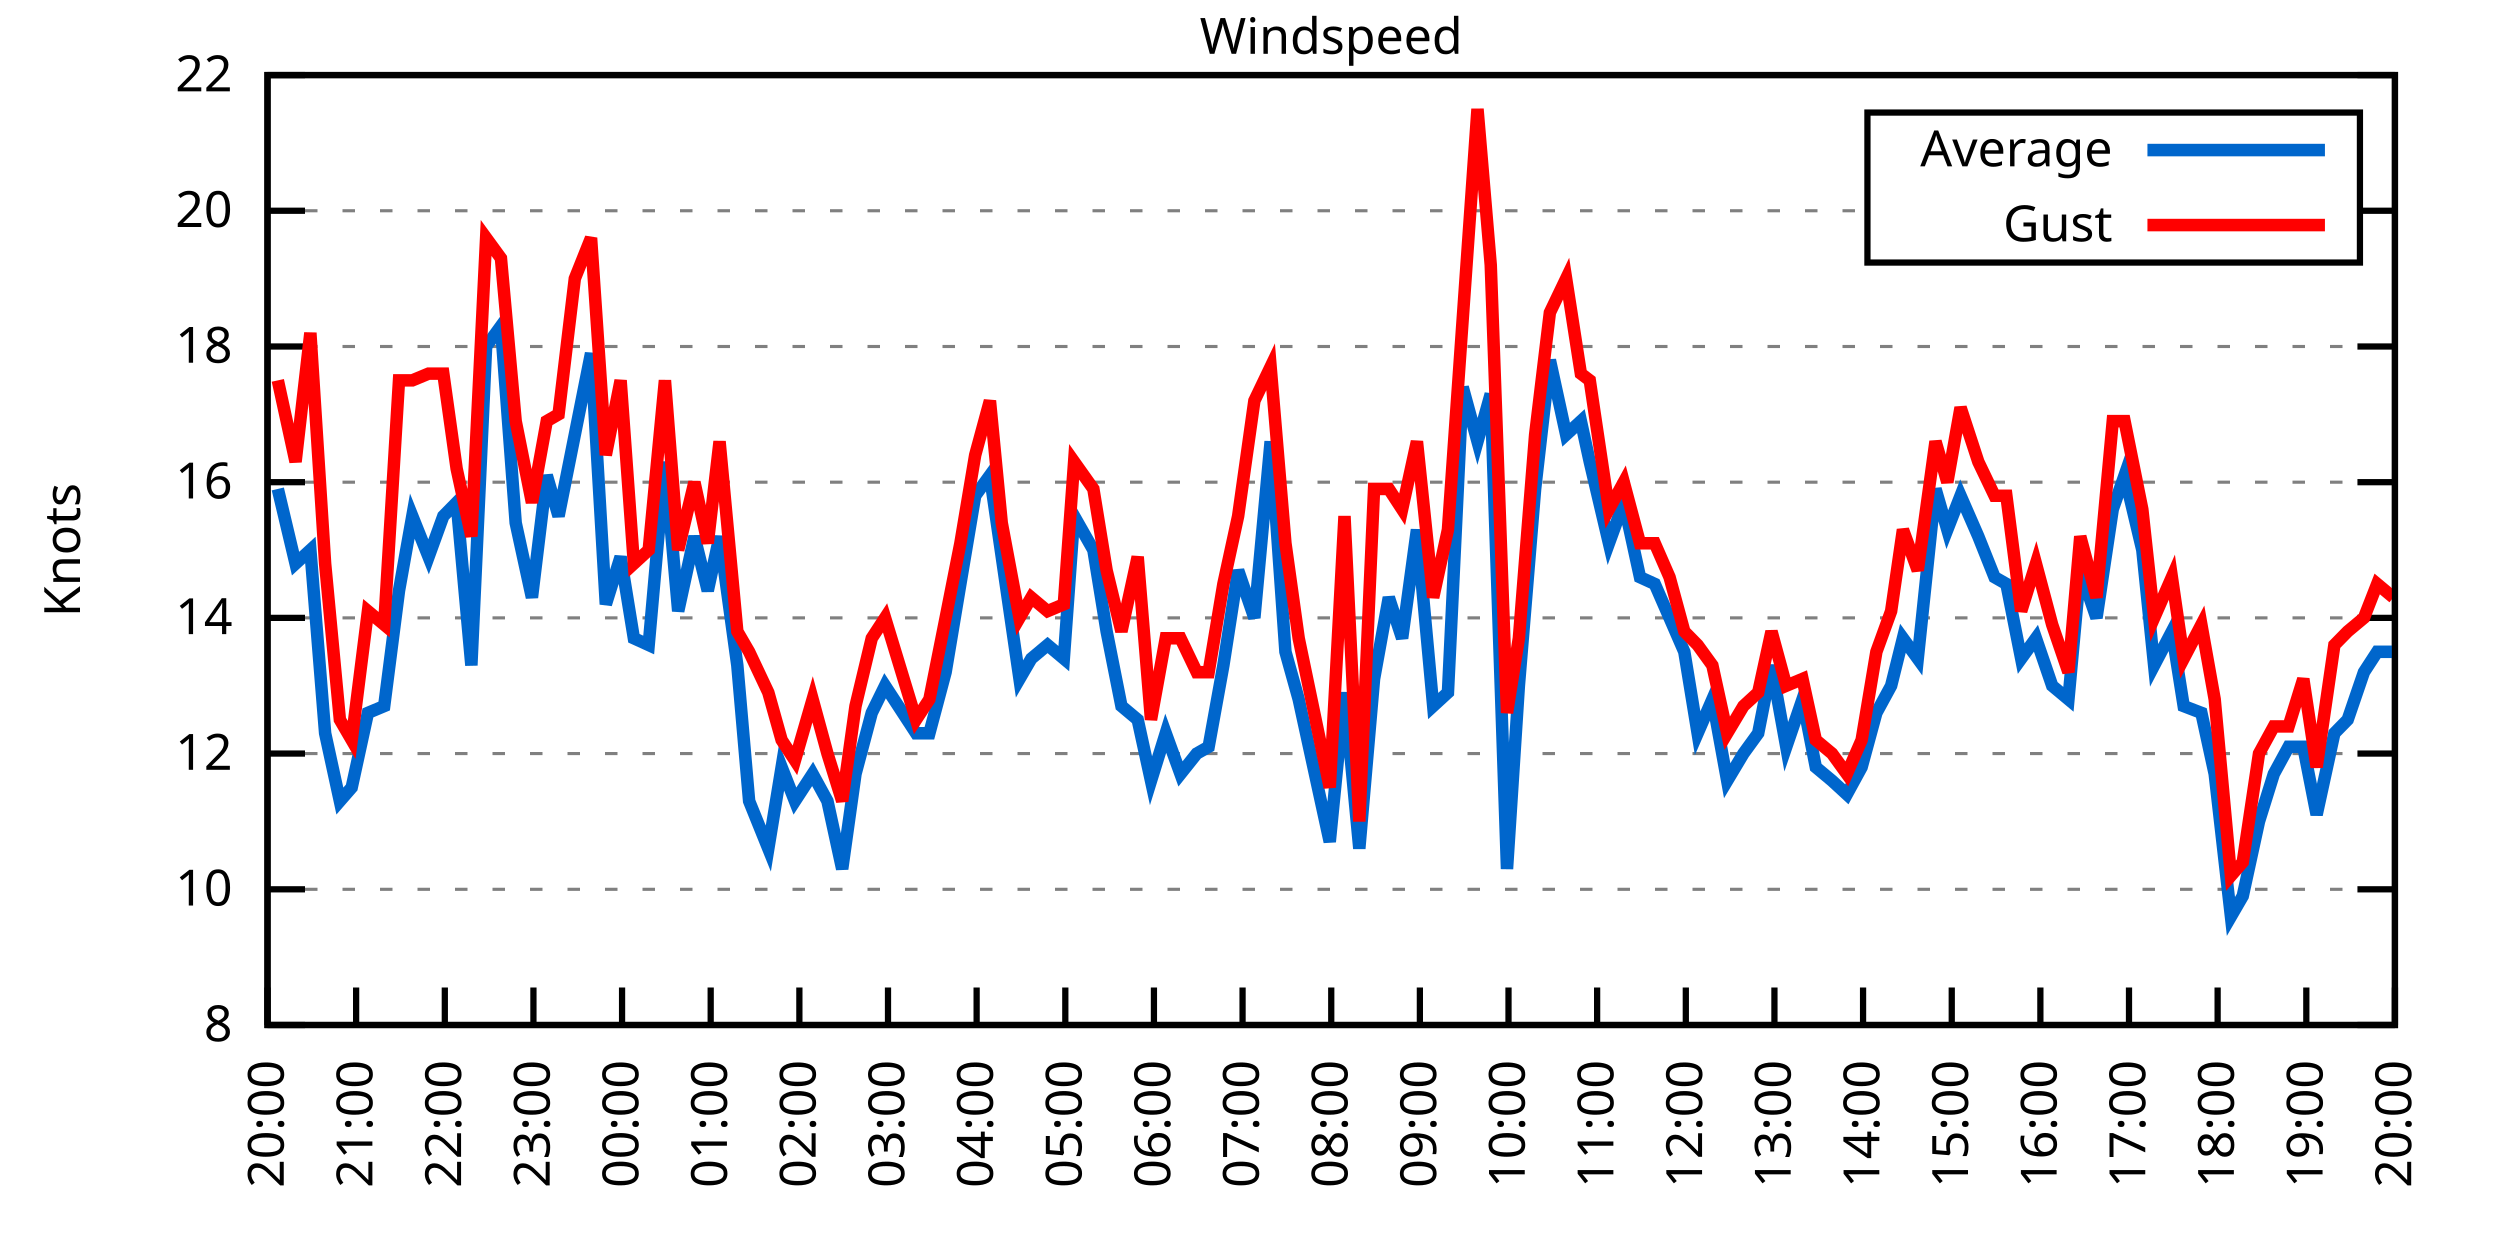
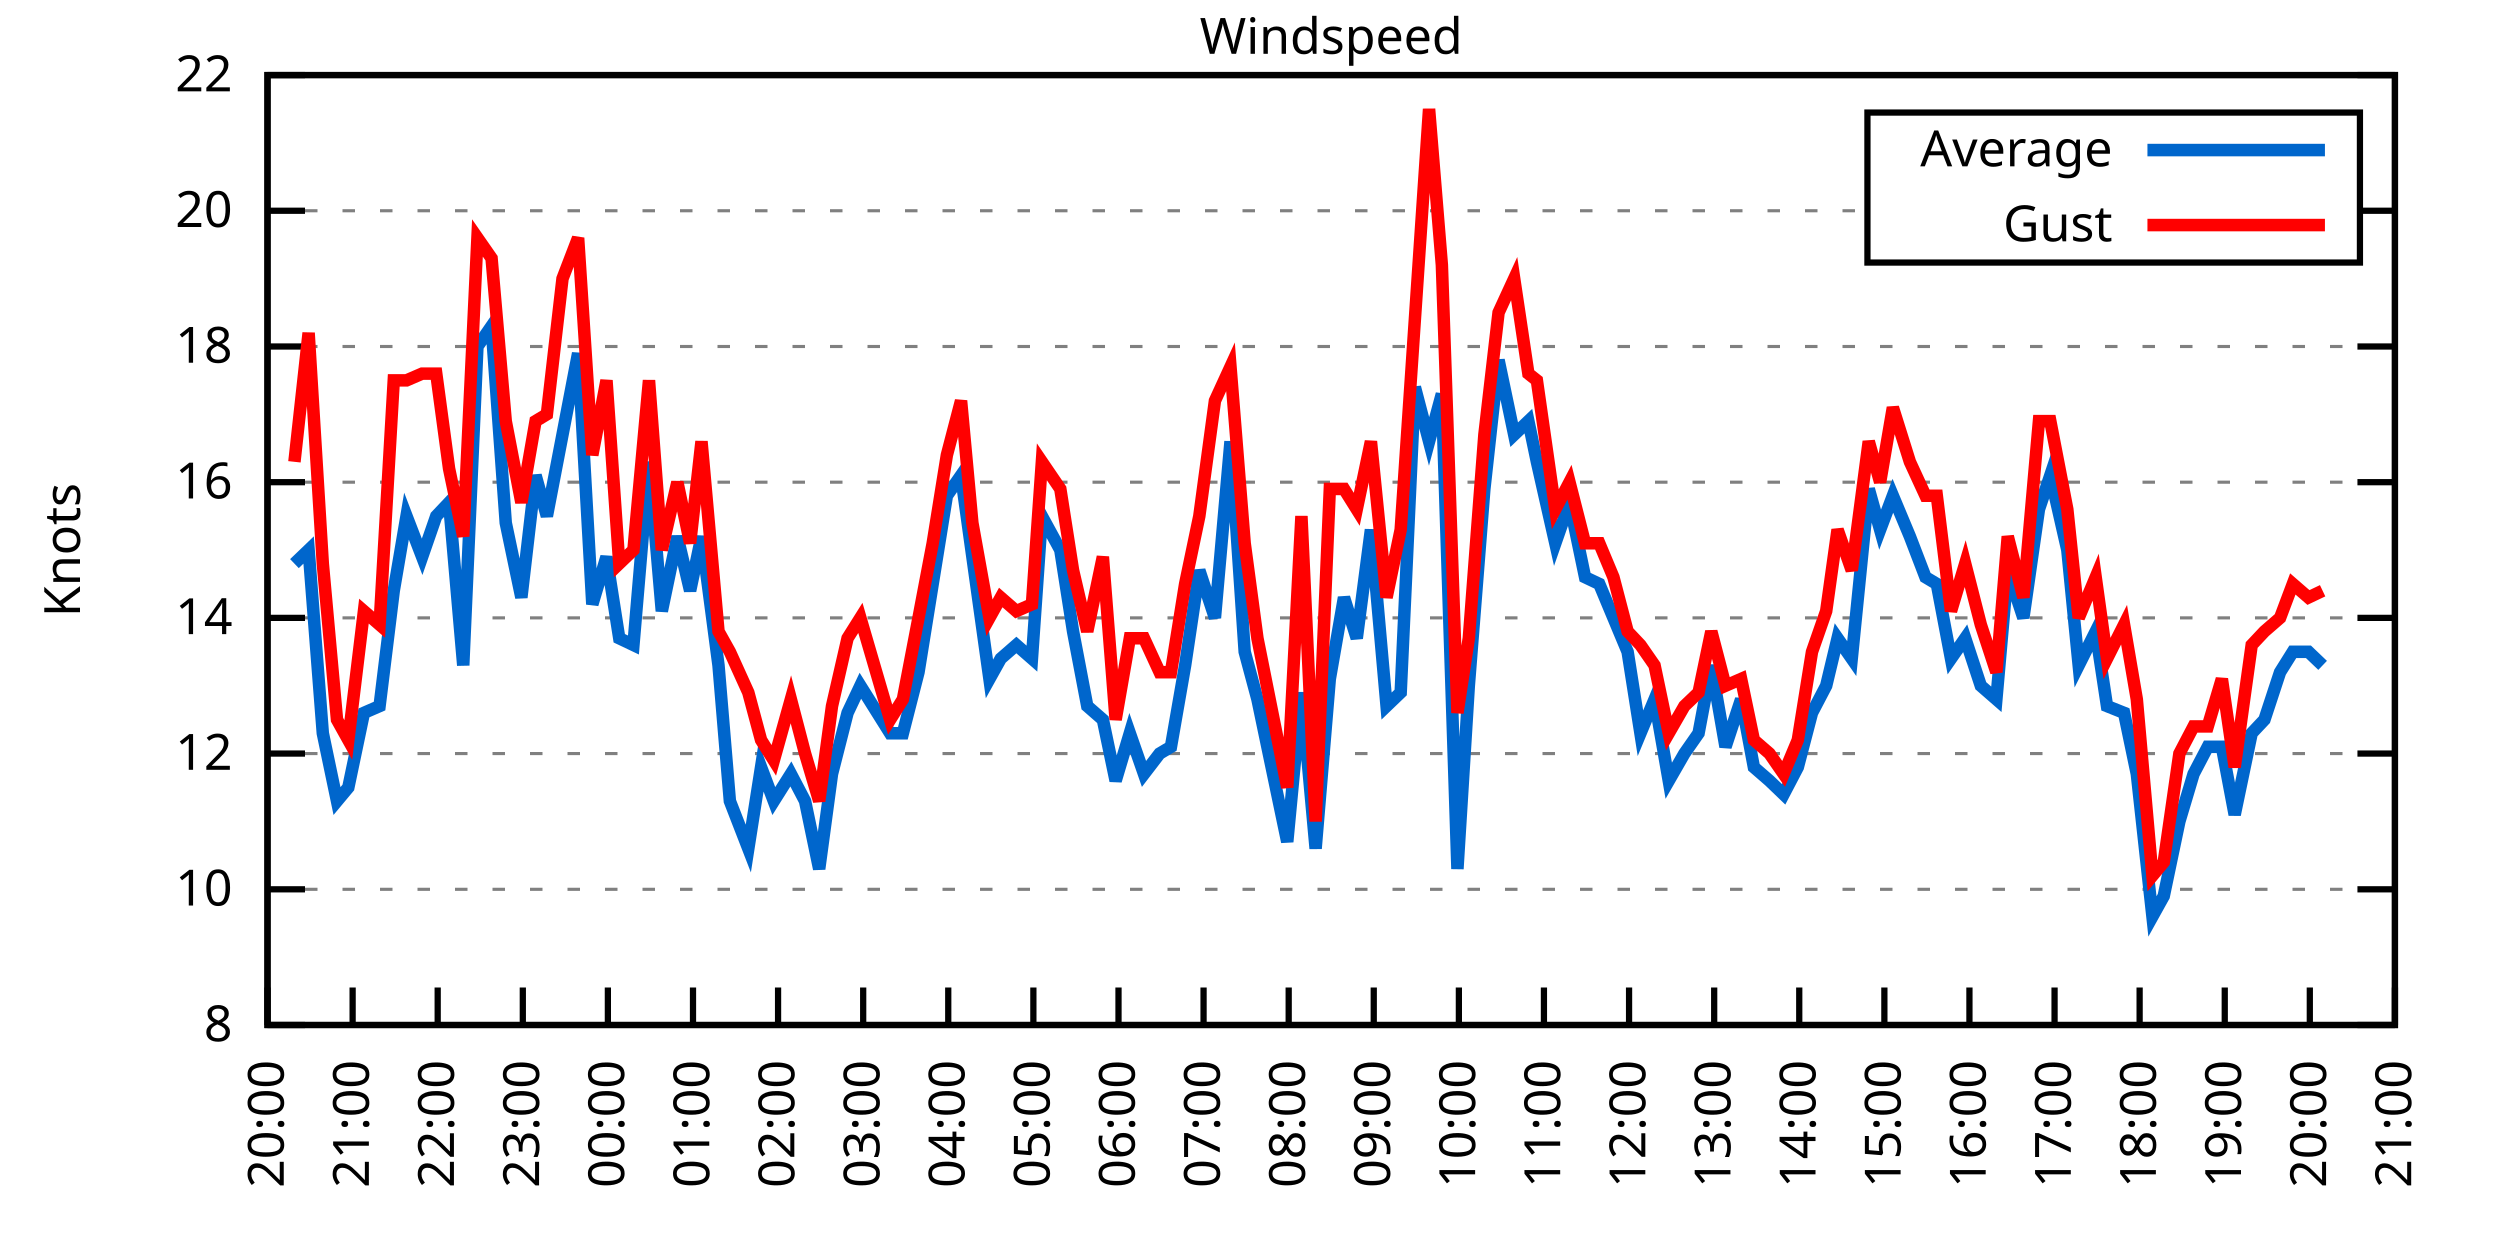
<svg xmlns="http://www.w3.org/2000/svg" xmlns:xlink="http://www.w3.org/1999/xlink" width="400" height="200" viewBox="0 0 400 200">
  <g id="gnuplot_canvas">
    <rect x="0" y="0" width="400" height="200" fill="none" />
    <defs>
      <circle id="gpDot" r="0.5" stroke-width="0.5" stroke="currentColor" />
      <path id="gpPt0" stroke-width="0.333" stroke="currentColor" d="M-1,0 h2 M0,-1 v2" />
      <path id="gpPt1" stroke-width="0.333" stroke="currentColor" d="M-1,-1 L1,1 M1,-1 L-1,1" />
      <path id="gpPt2" stroke-width="0.333" stroke="currentColor" d="M-1,0 L1,0 M0,-1 L0,1 M-1,-1 L1,1 M-1,1 L1,-1" />
      <rect id="gpPt3" stroke-width="0.333" stroke="currentColor" x="-1" y="-1" width="2" height="2" />
      <rect id="gpPt4" stroke-width="0.333" stroke="currentColor" fill="currentColor" x="-1" y="-1" width="2" height="2" />
      <circle id="gpPt5" stroke-width="0.333" stroke="currentColor" cx="0" cy="0" r="1" />
      <use xlink:href="#gpPt5" id="gpPt6" fill="currentColor" stroke="none" />
      <path id="gpPt7" stroke-width="0.333" stroke="currentColor" d="M0,-1.33 L-1.33,0.67 L1.33,0.67 z" />
      <use xlink:href="#gpPt7" id="gpPt8" fill="currentColor" stroke="none" />
      <use xlink:href="#gpPt7" id="gpPt9" stroke="currentColor" transform="rotate(180)" />
      <use xlink:href="#gpPt9" id="gpPt10" fill="currentColor" stroke="none" />
      <use xlink:href="#gpPt3" id="gpPt11" stroke="currentColor" transform="rotate(45)" />
      <use xlink:href="#gpPt11" id="gpPt12" fill="currentColor" stroke="none" />
      <path id="gpPt13" stroke-width="0.333" stroke="currentColor" d="M0,1.330 L1.265,0.411 L0.782,-1.067 L-0.782,-1.076 L-1.265,0.411 z" />
      <use xlink:href="#gpPt13" id="gpPt14" fill="currentColor" stroke="none" />
      <filter id="textbox" filterUnits="objectBoundingBox" x="0" y="0" height="1" width="1">
        <feFlood flood-color="white" flood-opacity="1" result="bgnd" />
        <feComposite in="SourceGraphic" in2="bgnd" operator="atop" />
      </filter>
      <filter id="greybox" filterUnits="objectBoundingBox" x="0" y="0" height="1" width="1">
        <feFlood flood-color="lightgrey" flood-opacity="1" result="grey" />
        <feComposite in="SourceGraphic" in2="grey" operator="atop" />
      </filter>
    </defs>
    <g fill="none" color="white" stroke="currentColor" stroke-width="1.00" stroke-linecap="butt" stroke-linejoin="miter">
</g>
    <g fill="none" color="black" stroke="currentColor" stroke-width="1.00" stroke-linecap="butt" stroke-linejoin="miter">
      <g stroke="none" shape-rendering="crispEdges">
        <polygon fill="rgb(255, 255, 255)" points="42.80,164.00 383.18,164.00 383.18,12.02 42.80,12.02 " />
      </g>
    </g>
    <g fill="none" color="black" stroke="currentColor" stroke-width="1.00" stroke-linecap="butt" stroke-linejoin="miter">
</g>
    <g fill="none" color="black" stroke="black" stroke-width="0.50" stroke-linecap="butt" stroke-linejoin="miter">
</g>
    <g fill="none" color="gray" stroke="currentColor" stroke-width="0.50" stroke-linecap="butt" stroke-linejoin="miter">
      <path stroke="gray" stroke-dasharray="2,4" class="gridline" d="M42.80,164.00 L383.19,164.00  " />
    </g>
    <g fill="none" color="gray" stroke="gray" stroke-width="1.00" stroke-linecap="butt" stroke-linejoin="miter">
</g>
    <g fill="none" color="black" stroke="currentColor" stroke-width="1.00" stroke-linecap="butt" stroke-linejoin="miter">
      <path stroke="black" d="M42.80,164.00 L48.80,164.00 M383.19,164.00 L377.19,164.00  " />
      <g transform="translate(37.20,166.60)" stroke="none" fill="black" font-family="Sans" font-size="8.00" text-anchor="end">
        <text>
          <tspan font-family="Sans"> 8</tspan>
        </text>
      </g>
    </g>
    <g fill="none" color="black" stroke="currentColor" stroke-width="1.00" stroke-linecap="butt" stroke-linejoin="miter">
</g>
    <g fill="none" color="black" stroke="black" stroke-width="0.50" stroke-linecap="butt" stroke-linejoin="miter">
</g>
    <g fill="none" color="gray" stroke="currentColor" stroke-width="0.50" stroke-linecap="butt" stroke-linejoin="miter">
      <path stroke="gray" stroke-dasharray="2,4" class="gridline" d="M42.80,142.29 L383.19,142.29  " />
    </g>
    <g fill="none" color="gray" stroke="gray" stroke-width="1.00" stroke-linecap="butt" stroke-linejoin="miter">
</g>
    <g fill="none" color="black" stroke="currentColor" stroke-width="1.00" stroke-linecap="butt" stroke-linejoin="miter">
      <path stroke="black" d="M42.80,142.29 L48.80,142.29 M383.19,142.29 L377.19,142.29  " />
      <g transform="translate(37.20,144.89)" stroke="none" fill="black" font-family="Sans" font-size="8.00" text-anchor="end">
        <text>
          <tspan font-family="Sans"> 10</tspan>
        </text>
      </g>
    </g>
    <g fill="none" color="black" stroke="currentColor" stroke-width="1.00" stroke-linecap="butt" stroke-linejoin="miter">
</g>
    <g fill="none" color="black" stroke="black" stroke-width="0.50" stroke-linecap="butt" stroke-linejoin="miter">
</g>
    <g fill="none" color="gray" stroke="currentColor" stroke-width="0.50" stroke-linecap="butt" stroke-linejoin="miter">
      <path stroke="gray" stroke-dasharray="2,4" class="gridline" d="M42.80,120.57 L383.19,120.57  " />
    </g>
    <g fill="none" color="gray" stroke="gray" stroke-width="1.00" stroke-linecap="butt" stroke-linejoin="miter">
</g>
    <g fill="none" color="black" stroke="currentColor" stroke-width="1.00" stroke-linecap="butt" stroke-linejoin="miter">
      <path stroke="black" d="M42.80,120.57 L48.80,120.57 M383.19,120.57 L377.19,120.57  " />
      <g transform="translate(37.20,123.17)" stroke="none" fill="black" font-family="Sans" font-size="8.00" text-anchor="end">
        <text>
          <tspan font-family="Sans"> 12</tspan>
        </text>
      </g>
    </g>
    <g fill="none" color="black" stroke="currentColor" stroke-width="1.00" stroke-linecap="butt" stroke-linejoin="miter">
</g>
    <g fill="none" color="black" stroke="black" stroke-width="0.50" stroke-linecap="butt" stroke-linejoin="miter">
</g>
    <g fill="none" color="gray" stroke="currentColor" stroke-width="0.50" stroke-linecap="butt" stroke-linejoin="miter">
      <path stroke="gray" stroke-dasharray="2,4" class="gridline" d="M42.80,98.86 L383.19,98.86  " />
    </g>
    <g fill="none" color="gray" stroke="gray" stroke-width="1.00" stroke-linecap="butt" stroke-linejoin="miter">
</g>
    <g fill="none" color="black" stroke="currentColor" stroke-width="1.00" stroke-linecap="butt" stroke-linejoin="miter">
      <path stroke="black" d="M42.80,98.86 L48.80,98.86 M383.19,98.86 L377.19,98.86  " />
      <g transform="translate(37.20,101.46)" stroke="none" fill="black" font-family="Sans" font-size="8.00" text-anchor="end">
        <text>
          <tspan font-family="Sans"> 14</tspan>
        </text>
      </g>
    </g>
    <g fill="none" color="black" stroke="currentColor" stroke-width="1.00" stroke-linecap="butt" stroke-linejoin="miter">
</g>
    <g fill="none" color="black" stroke="black" stroke-width="0.50" stroke-linecap="butt" stroke-linejoin="miter">
</g>
    <g fill="none" color="gray" stroke="currentColor" stroke-width="0.50" stroke-linecap="butt" stroke-linejoin="miter">
      <path stroke="gray" stroke-dasharray="2,4" class="gridline" d="M42.80,77.15 L383.19,77.15  " />
    </g>
    <g fill="none" color="gray" stroke="gray" stroke-width="1.00" stroke-linecap="butt" stroke-linejoin="miter">
</g>
    <g fill="none" color="black" stroke="currentColor" stroke-width="1.00" stroke-linecap="butt" stroke-linejoin="miter">
      <path stroke="black" d="M42.80,77.15 L48.80,77.15 M383.19,77.15 L377.19,77.15  " />
      <g transform="translate(37.20,79.75)" stroke="none" fill="black" font-family="Sans" font-size="8.00" text-anchor="end">
        <text>
          <tspan font-family="Sans"> 16</tspan>
        </text>
      </g>
    </g>
    <g fill="none" color="black" stroke="currentColor" stroke-width="1.00" stroke-linecap="butt" stroke-linejoin="miter">
</g>
    <g fill="none" color="black" stroke="black" stroke-width="0.50" stroke-linecap="butt" stroke-linejoin="miter">
</g>
    <g fill="none" color="gray" stroke="currentColor" stroke-width="0.50" stroke-linecap="butt" stroke-linejoin="miter">
      <path stroke="gray" stroke-dasharray="2,4" class="gridline" d="M42.80,55.44 L383.19,55.44  " />
    </g>
    <g fill="none" color="gray" stroke="gray" stroke-width="1.00" stroke-linecap="butt" stroke-linejoin="miter">
</g>
    <g fill="none" color="black" stroke="currentColor" stroke-width="1.00" stroke-linecap="butt" stroke-linejoin="miter">
      <path stroke="black" d="M42.80,55.44 L48.80,55.44 M383.19,55.44 L377.19,55.44  " />
      <g transform="translate(37.20,58.04)" stroke="none" fill="black" font-family="Sans" font-size="8.00" text-anchor="end">
        <text>
          <tspan font-family="Sans"> 18</tspan>
        </text>
      </g>
    </g>
    <g fill="none" color="black" stroke="currentColor" stroke-width="1.00" stroke-linecap="butt" stroke-linejoin="miter">
</g>
    <g fill="none" color="black" stroke="black" stroke-width="0.50" stroke-linecap="butt" stroke-linejoin="miter">
</g>
    <g fill="none" color="gray" stroke="currentColor" stroke-width="0.50" stroke-linecap="butt" stroke-linejoin="miter">
      <path stroke="gray" stroke-dasharray="2,4" class="gridline" d="M42.80,33.72 L298.79,33.72 M377.59,33.72 L383.19,33.72  " />
    </g>
    <g fill="none" color="gray" stroke="gray" stroke-width="1.00" stroke-linecap="butt" stroke-linejoin="miter">
</g>
    <g fill="none" color="black" stroke="currentColor" stroke-width="1.00" stroke-linecap="butt" stroke-linejoin="miter">
      <path stroke="black" d="M42.80,33.72 L48.80,33.72 M383.19,33.72 L377.19,33.72  " />
      <g transform="translate(37.20,36.32)" stroke="none" fill="black" font-family="Sans" font-size="8.00" text-anchor="end">
        <text>
          <tspan font-family="Sans"> 20</tspan>
        </text>
      </g>
    </g>
    <g fill="none" color="black" stroke="currentColor" stroke-width="1.00" stroke-linecap="butt" stroke-linejoin="miter">
</g>
    <g fill="none" color="black" stroke="black" stroke-width="0.50" stroke-linecap="butt" stroke-linejoin="miter">
</g>
    <g fill="none" color="gray" stroke="currentColor" stroke-width="0.50" stroke-linecap="butt" stroke-linejoin="miter">
      <path stroke="gray" stroke-dasharray="2,4" class="gridline" d="M42.80,12.01 L383.19,12.01  " />
    </g>
    <g fill="none" color="gray" stroke="gray" stroke-width="1.00" stroke-linecap="butt" stroke-linejoin="miter">
</g>
    <g fill="none" color="black" stroke="currentColor" stroke-width="1.00" stroke-linecap="butt" stroke-linejoin="miter">
      <path stroke="black" d="M42.80,12.01 L48.80,12.01 M383.19,12.01 L377.19,12.01  " />
      <g transform="translate(37.20,14.61)" stroke="none" fill="black" font-family="Sans" font-size="8.00" text-anchor="end">
        <text>
          <tspan font-family="Sans"> 22</tspan>
        </text>
      </g>
    </g>
    <g fill="none" color="black" stroke="currentColor" stroke-width="1.00" stroke-linecap="butt" stroke-linejoin="miter">
      <path stroke="black" d="M42.80,164.00 L42.80,158.00  " />
      <g transform="translate(45.40,169.60) rotate(270.00)" stroke="none" fill="black" font-family="Sans" font-size="8.00" text-anchor="end">
        <text>
          <tspan font-family="Sans">20:00</tspan>
        </text>
      </g>
    </g>
    <g fill="none" color="black" stroke="currentColor" stroke-width="1.00" stroke-linecap="butt" stroke-linejoin="miter">
-       <path stroke="black" d="M56.98,164.00 L56.98,158.00  " />
-       <g transform="translate(59.58,169.60) rotate(270.00)" stroke="none" fill="black" font-family="Sans" font-size="8.00" text-anchor="end">
+       <path stroke="black" d="M56.42,164.00 L56.42,158.00  " />
+       <g transform="translate(59.02,169.60) rotate(270.00)" stroke="none" fill="black" font-family="Sans" font-size="8.00" text-anchor="end">
        <text>
          <tspan font-family="Sans">21:00</tspan>
        </text>
      </g>
    </g>
    <g fill="none" color="black" stroke="currentColor" stroke-width="1.00" stroke-linecap="butt" stroke-linejoin="miter">
-       <path stroke="black" d="M71.17,164.00 L71.17,158.00  " />
-       <g transform="translate(73.77,169.60) rotate(270.00)" stroke="none" fill="black" font-family="Sans" font-size="8.00" text-anchor="end">
+       <path stroke="black" d="M70.03,164.00 L70.03,158.00  " />
+       <g transform="translate(72.63,169.60) rotate(270.00)" stroke="none" fill="black" font-family="Sans" font-size="8.00" text-anchor="end">
        <text>
          <tspan font-family="Sans">22:00</tspan>
        </text>
      </g>
    </g>
    <g fill="none" color="black" stroke="currentColor" stroke-width="1.00" stroke-linecap="butt" stroke-linejoin="miter">
-       <path stroke="black" d="M85.35,164.00 L85.35,158.00  " />
-       <g transform="translate(87.95,169.60) rotate(270.00)" stroke="none" fill="black" font-family="Sans" font-size="8.00" text-anchor="end">
+       <path stroke="black" d="M83.65,164.00 L83.65,158.00  " />
+       <g transform="translate(86.25,169.60) rotate(270.00)" stroke="none" fill="black" font-family="Sans" font-size="8.00" text-anchor="end">
        <text>
          <tspan font-family="Sans">23:00</tspan>
        </text>
      </g>
    </g>
    <g fill="none" color="black" stroke="currentColor" stroke-width="1.00" stroke-linecap="butt" stroke-linejoin="miter">
-       <path stroke="black" d="M99.53,164.00 L99.53,158.00  " />
-       <g transform="translate(102.13,169.60) rotate(270.00)" stroke="none" fill="black" font-family="Sans" font-size="8.00" text-anchor="end">
+       <path stroke="black" d="M97.26,164.00 L97.26,158.00  " />
+       <g transform="translate(99.86,169.60) rotate(270.00)" stroke="none" fill="black" font-family="Sans" font-size="8.00" text-anchor="end">
        <text>
          <tspan font-family="Sans">00:00</tspan>
        </text>
      </g>
    </g>
    <g fill="none" color="black" stroke="currentColor" stroke-width="1.00" stroke-linecap="butt" stroke-linejoin="miter">
-       <path stroke="black" d="M113.71,164.00 L113.71,158.00  " />
-       <g transform="translate(116.31,169.60) rotate(270.00)" stroke="none" fill="black" font-family="Sans" font-size="8.00" text-anchor="end">
+       <path stroke="black" d="M110.88,164.00 L110.88,158.00  " />
+       <g transform="translate(113.48,169.60) rotate(270.00)" stroke="none" fill="black" font-family="Sans" font-size="8.00" text-anchor="end">
        <text>
          <tspan font-family="Sans">01:00</tspan>
        </text>
      </g>
    </g>
    <g fill="none" color="black" stroke="currentColor" stroke-width="1.00" stroke-linecap="butt" stroke-linejoin="miter">
-       <path stroke="black" d="M127.90,164.00 L127.90,158.00  " />
-       <g transform="translate(130.50,169.60) rotate(270.00)" stroke="none" fill="black" font-family="Sans" font-size="8.00" text-anchor="end">
+       <path stroke="black" d="M124.49,164.00 L124.49,158.00  " />
+       <g transform="translate(127.09,169.60) rotate(270.00)" stroke="none" fill="black" font-family="Sans" font-size="8.00" text-anchor="end">
        <text>
          <tspan font-family="Sans">02:00</tspan>
        </text>
      </g>
    </g>
    <g fill="none" color="black" stroke="currentColor" stroke-width="1.00" stroke-linecap="butt" stroke-linejoin="miter">
-       <path stroke="black" d="M142.08,164.00 L142.08,158.00  " />
-       <g transform="translate(144.68,169.60) rotate(270.00)" stroke="none" fill="black" font-family="Sans" font-size="8.00" text-anchor="end">
+       <path stroke="black" d="M138.11,164.00 L138.11,158.00  " />
+       <g transform="translate(140.71,169.60) rotate(270.00)" stroke="none" fill="black" font-family="Sans" font-size="8.00" text-anchor="end">
        <text>
          <tspan font-family="Sans">03:00</tspan>
        </text>
      </g>
    </g>
    <g fill="none" color="black" stroke="currentColor" stroke-width="1.00" stroke-linecap="butt" stroke-linejoin="miter">
-       <path stroke="black" d="M156.26,164.00 L156.26,158.00  " />
-       <g transform="translate(158.86,169.60) rotate(270.00)" stroke="none" fill="black" font-family="Sans" font-size="8.00" text-anchor="end">
+       <path stroke="black" d="M151.72,164.00 L151.72,158.00  " />
+       <g transform="translate(154.32,169.60) rotate(270.00)" stroke="none" fill="black" font-family="Sans" font-size="8.00" text-anchor="end">
        <text>
          <tspan font-family="Sans">04:00</tspan>
        </text>
      </g>
    </g>
    <g fill="none" color="black" stroke="currentColor" stroke-width="1.00" stroke-linecap="butt" stroke-linejoin="miter">
-       <path stroke="black" d="M170.45,164.00 L170.45,158.00  " />
-       <g transform="translate(173.05,169.60) rotate(270.00)" stroke="none" fill="black" font-family="Sans" font-size="8.00" text-anchor="end">
+       <path stroke="black" d="M165.34,164.00 L165.34,158.00  " />
+       <g transform="translate(167.94,169.60) rotate(270.00)" stroke="none" fill="black" font-family="Sans" font-size="8.00" text-anchor="end">
        <text>
          <tspan font-family="Sans">05:00</tspan>
        </text>
      </g>
    </g>
    <g fill="none" color="black" stroke="currentColor" stroke-width="1.00" stroke-linecap="butt" stroke-linejoin="miter">
-       <path stroke="black" d="M184.63,164.00 L184.63,158.00  " />
-       <g transform="translate(187.23,169.60) rotate(270.00)" stroke="none" fill="black" font-family="Sans" font-size="8.00" text-anchor="end">
+       <path stroke="black" d="M178.96,164.00 L178.96,158.00  " />
+       <g transform="translate(181.56,169.60) rotate(270.00)" stroke="none" fill="black" font-family="Sans" font-size="8.00" text-anchor="end">
        <text>
          <tspan font-family="Sans">06:00</tspan>
        </text>
      </g>
    </g>
    <g fill="none" color="black" stroke="currentColor" stroke-width="1.00" stroke-linecap="butt" stroke-linejoin="miter">
-       <path stroke="black" d="M198.81,164.00 L198.81,158.00  " />
-       <g transform="translate(201.41,169.60) rotate(270.00)" stroke="none" fill="black" font-family="Sans" font-size="8.00" text-anchor="end">
+       <path stroke="black" d="M192.57,164.00 L192.57,158.00  " />
+       <g transform="translate(195.17,169.60) rotate(270.00)" stroke="none" fill="black" font-family="Sans" font-size="8.00" text-anchor="end">
        <text>
          <tspan font-family="Sans">07:00</tspan>
        </text>
      </g>
    </g>
    <g fill="none" color="black" stroke="currentColor" stroke-width="1.00" stroke-linecap="butt" stroke-linejoin="miter">
-       <path stroke="black" d="M213.00,164.00 L213.00,158.00  " />
-       <g transform="translate(215.60,169.60) rotate(270.00)" stroke="none" fill="black" font-family="Sans" font-size="8.00" text-anchor="end">
+       <path stroke="black" d="M206.19,164.00 L206.19,158.00  " />
+       <g transform="translate(208.79,169.60) rotate(270.00)" stroke="none" fill="black" font-family="Sans" font-size="8.00" text-anchor="end">
        <text>
          <tspan font-family="Sans">08:00</tspan>
        </text>
      </g>
    </g>
    <g fill="none" color="black" stroke="currentColor" stroke-width="1.00" stroke-linecap="butt" stroke-linejoin="miter">
-       <path stroke="black" d="M227.18,164.00 L227.18,158.00  " />
-       <g transform="translate(229.78,169.60) rotate(270.00)" stroke="none" fill="black" font-family="Sans" font-size="8.00" text-anchor="end">
+       <path stroke="black" d="M219.80,164.00 L219.80,158.00  " />
+       <g transform="translate(222.40,169.60) rotate(270.00)" stroke="none" fill="black" font-family="Sans" font-size="8.00" text-anchor="end">
        <text>
          <tspan font-family="Sans">09:00</tspan>
        </text>
      </g>
    </g>
    <g fill="none" color="black" stroke="currentColor" stroke-width="1.00" stroke-linecap="butt" stroke-linejoin="miter">
-       <path stroke="black" d="M241.36,164.00 L241.36,158.00  " />
-       <g transform="translate(243.96,169.60) rotate(270.00)" stroke="none" fill="black" font-family="Sans" font-size="8.00" text-anchor="end">
+       <path stroke="black" d="M233.42,164.00 L233.42,158.00  " />
+       <g transform="translate(236.02,169.60) rotate(270.00)" stroke="none" fill="black" font-family="Sans" font-size="8.00" text-anchor="end">
        <text>
          <tspan font-family="Sans">10:00</tspan>
        </text>
      </g>
    </g>
    <g fill="none" color="black" stroke="currentColor" stroke-width="1.00" stroke-linecap="butt" stroke-linejoin="miter">
-       <path stroke="black" d="M255.54,164.00 L255.54,158.00  " />
-       <g transform="translate(258.14,169.60) rotate(270.00)" stroke="none" fill="black" font-family="Sans" font-size="8.00" text-anchor="end">
+       <path stroke="black" d="M247.03,164.00 L247.03,158.00  " />
+       <g transform="translate(249.63,169.60) rotate(270.00)" stroke="none" fill="black" font-family="Sans" font-size="8.00" text-anchor="end">
        <text>
          <tspan font-family="Sans">11:00</tspan>
        </text>
      </g>
    </g>
    <g fill="none" color="black" stroke="currentColor" stroke-width="1.00" stroke-linecap="butt" stroke-linejoin="miter">
-       <path stroke="black" d="M269.73,164.00 L269.73,158.00  " />
-       <g transform="translate(272.33,169.60) rotate(270.00)" stroke="none" fill="black" font-family="Sans" font-size="8.00" text-anchor="end">
+       <path stroke="black" d="M260.65,164.00 L260.65,158.00  " />
+       <g transform="translate(263.25,169.60) rotate(270.00)" stroke="none" fill="black" font-family="Sans" font-size="8.00" text-anchor="end">
        <text>
          <tspan font-family="Sans">12:00</tspan>
        </text>
      </g>
    </g>
    <g fill="none" color="black" stroke="currentColor" stroke-width="1.00" stroke-linecap="butt" stroke-linejoin="miter">
-       <path stroke="black" d="M283.91,164.00 L283.91,158.00  " />
-       <g transform="translate(286.51,169.60) rotate(270.00)" stroke="none" fill="black" font-family="Sans" font-size="8.00" text-anchor="end">
+       <path stroke="black" d="M274.27,164.00 L274.27,158.00  " />
+       <g transform="translate(276.87,169.60) rotate(270.00)" stroke="none" fill="black" font-family="Sans" font-size="8.00" text-anchor="end">
        <text>
          <tspan font-family="Sans">13:00</tspan>
        </text>
      </g>
    </g>
    <g fill="none" color="black" stroke="currentColor" stroke-width="1.00" stroke-linecap="butt" stroke-linejoin="miter">
-       <path stroke="black" d="M298.09,164.00 L298.09,158.00  " />
-       <g transform="translate(300.69,169.60) rotate(270.00)" stroke="none" fill="black" font-family="Sans" font-size="8.00" text-anchor="end">
+       <path stroke="black" d="M287.88,164.00 L287.88,158.00  " />
+       <g transform="translate(290.48,169.60) rotate(270.00)" stroke="none" fill="black" font-family="Sans" font-size="8.00" text-anchor="end">
        <text>
          <tspan font-family="Sans">14:00</tspan>
        </text>
      </g>
    </g>
    <g fill="none" color="black" stroke="currentColor" stroke-width="1.00" stroke-linecap="butt" stroke-linejoin="miter">
-       <path stroke="black" d="M312.28,164.00 L312.28,158.00  " />
-       <g transform="translate(314.88,169.60) rotate(270.00)" stroke="none" fill="black" font-family="Sans" font-size="8.00" text-anchor="end">
+       <path stroke="black" d="M301.50,164.00 L301.50,158.00  " />
+       <g transform="translate(304.10,169.60) rotate(270.00)" stroke="none" fill="black" font-family="Sans" font-size="8.00" text-anchor="end">
        <text>
          <tspan font-family="Sans">15:00</tspan>
        </text>
      </g>
    </g>
    <g fill="none" color="black" stroke="currentColor" stroke-width="1.00" stroke-linecap="butt" stroke-linejoin="miter">
-       <path stroke="black" d="M326.46,164.00 L326.46,158.00  " />
-       <g transform="translate(329.06,169.60) rotate(270.00)" stroke="none" fill="black" font-family="Sans" font-size="8.00" text-anchor="end">
+       <path stroke="black" d="M315.11,164.00 L315.11,158.00  " />
+       <g transform="translate(317.71,169.60) rotate(270.00)" stroke="none" fill="black" font-family="Sans" font-size="8.00" text-anchor="end">
        <text>
          <tspan font-family="Sans">16:00</tspan>
        </text>
      </g>
    </g>
    <g fill="none" color="black" stroke="currentColor" stroke-width="1.00" stroke-linecap="butt" stroke-linejoin="miter">
-       <path stroke="black" d="M340.64,164.00 L340.64,158.00  " />
-       <g transform="translate(343.24,169.60) rotate(270.00)" stroke="none" fill="black" font-family="Sans" font-size="8.00" text-anchor="end">
+       <path stroke="black" d="M328.73,164.00 L328.73,158.00  " />
+       <g transform="translate(331.33,169.60) rotate(270.00)" stroke="none" fill="black" font-family="Sans" font-size="8.00" text-anchor="end">
        <text>
          <tspan font-family="Sans">17:00</tspan>
        </text>
      </g>
    </g>
    <g fill="none" color="black" stroke="currentColor" stroke-width="1.00" stroke-linecap="butt" stroke-linejoin="miter">
-       <path stroke="black" d="M354.82,164.00 L354.82,158.00  " />
-       <g transform="translate(357.42,169.60) rotate(270.00)" stroke="none" fill="black" font-family="Sans" font-size="8.00" text-anchor="end">
+       <path stroke="black" d="M342.34,164.00 L342.34,158.00  " />
+       <g transform="translate(344.94,169.60) rotate(270.00)" stroke="none" fill="black" font-family="Sans" font-size="8.00" text-anchor="end">
        <text>
          <tspan font-family="Sans">18:00</tspan>
        </text>
      </g>
    </g>
    <g fill="none" color="black" stroke="currentColor" stroke-width="1.00" stroke-linecap="butt" stroke-linejoin="miter">
-       <path stroke="black" d="M369.01,164.00 L369.01,158.00  " />
-       <g transform="translate(371.61,169.60) rotate(270.00)" stroke="none" fill="black" font-family="Sans" font-size="8.00" text-anchor="end">
+       <path stroke="black" d="M355.96,164.00 L355.96,158.00  " />
+       <g transform="translate(358.56,169.60) rotate(270.00)" stroke="none" fill="black" font-family="Sans" font-size="8.00" text-anchor="end">
        <text>
          <tspan font-family="Sans">19:00</tspan>
+         </text>
+       </g>
+     </g>
+     <g fill="none" color="black" stroke="currentColor" stroke-width="1.00" stroke-linecap="butt" stroke-linejoin="miter">
+       <path stroke="black" d="M369.57,164.00 L369.57,158.00  " />
+       <g transform="translate(372.17,169.60) rotate(270.00)" stroke="none" fill="black" font-family="Sans" font-size="8.00" text-anchor="end">
+         <text>
+           <tspan font-family="Sans">20:00</tspan>
        </text>
      </g>
    </g>
    <g fill="none" color="black" stroke="currentColor" stroke-width="1.00" stroke-linecap="butt" stroke-linejoin="miter">
      <path stroke="black" d="M383.19,164.00 L383.19,158.00  " />
      <g transform="translate(385.79,169.60) rotate(270.00)" stroke="none" fill="black" font-family="Sans" font-size="8.00" text-anchor="end">
        <text>
-           <tspan font-family="Sans">20:00</tspan>
+           <tspan font-family="Sans">21:00</tspan>
        </text>
      </g>
    </g>
    <g fill="none" color="black" stroke="currentColor" stroke-width="1.00" stroke-linecap="butt" stroke-linejoin="miter">
</g>
    <g fill="none" color="black" stroke="currentColor" stroke-width="1.00" stroke-linecap="butt" stroke-linejoin="miter">
      <path stroke="black" d="M42.80,12.01 L42.80,164.00 L383.19,164.00 L383.19,12.01 L42.80,12.01 Z  " />
    </g>
    <g fill="none" color="black" stroke="currentColor" stroke-width="1.00" stroke-linecap="butt" stroke-linejoin="miter">
</g>
    <g fill="none" color="black" stroke="currentColor" stroke-width="1.00" stroke-linecap="butt" stroke-linejoin="miter">
      <path stroke="black" d="M298.79,42.01 L298.79,18.01 L377.59,18.01 L377.59,42.01 L298.79,42.01 Z  " />
    </g>
    <g id="Windspeed_plot_1">
      <g fill="none" color="white" stroke="black" stroke-width="2.00" stroke-linecap="butt" stroke-linejoin="miter">
</g>
      <g fill="none" color="black" stroke="currentColor" stroke-width="2.00" stroke-linecap="butt" stroke-linejoin="miter">
        <g transform="translate(337.99,26.61)" stroke="none" fill="black" font-family="Sans" font-size="8.00" text-anchor="end">
          <text>
            <tspan font-family="Sans">Average</tspan>
          </text>
        </g>
      </g>
      <g fill="none" color="black" stroke="currentColor" stroke-width="2.00" stroke-linecap="butt" stroke-linejoin="miter">
-         <path stroke="rgb(  0, 102, 204)" d="M343.59,24.01 L371.99,24.01 M44.45,78.23 L47.29,90.18 L49.66,88.00 L52.02,117.32 L54.38,128.17 L56.27,126.00   L58.87,114.06 L61.47,112.97 L63.84,94.52 L65.97,82.58 L68.57,89.09 L70.93,82.58 L73.06,80.41 L75.42,106.46   L77.78,55.44 L80.15,52.18 L82.51,83.66 L85.11,95.60 L87.48,76.06 L89.37,82.58 L91.97,69.55 L94.57,56.52   L96.93,96.69 L99.30,89.09 L101.42,102.12 L103.79,103.20 L106.39,73.89 L108.51,97.78 L111.11,85.83 L113.24,94.52   L115.13,85.83 L117.97,106.46 L119.86,128.17 L122.93,135.77 L125.06,122.75 L127.19,128.17 L130.02,123.83 L132.39,128.17   L134.75,139.03 L136.88,123.83 L139.48,114.06 L141.61,109.72 L146.57,117.32 L148.70,117.32 L151.30,107.55 L153.66,93.43   L156.03,79.32 L158.39,76.06 L160.28,89.09 L163.12,108.63 L165.01,105.38 L167.61,103.20 L170.21,105.38 L171.86,82.58   L174.94,88.00 L177.06,101.03 L179.43,112.97 L182.03,115.15 L184.16,124.92 L186.52,117.32 L188.88,123.83 L191.48,120.57   L193.38,119.49 L195.74,106.46 L198.10,91.26 L200.70,98.86 L203.30,70.63 L205.67,104.29 L207.79,111.89 L212.76,134.69   L215.12,110.80 L217.49,135.77 L219.85,108.63 L222.21,95.60 L224.34,102.12 L226.71,84.75 L229.31,112.97 L231.67,110.80   L234.03,61.95 L236.40,70.63 L238.52,63.04 L241.12,139.03 L243.02,109.72 L245.62,78.23 L247.98,57.61 L250.58,69.55   L252.94,67.38 L254.36,73.89 L257.43,86.92 L259.80,80.41 L262.40,92.35 L264.76,93.43 L267.13,98.86 L269.49,104.29   L271.62,117.32 L273.98,111.89 L276.35,124.92 L278.95,120.57 L281.31,117.32 L283.44,106.46 L285.80,119.49 L288.40,111.89   L290.53,122.75 L293.13,124.92 L295.49,127.09 L297.86,122.75 L300.22,114.06 L302.58,109.72 L304.47,102.12 L306.84,105.38   L309.68,78.23 L311.57,84.75 L313.69,79.32 L316.53,85.83 L319.13,92.35 L321.02,93.43 L323.39,105.38 L325.75,102.12   L328.35,109.72 L330.95,111.89 L332.84,91.26 L335.44,98.86 L338.04,81.49 L339.93,76.06 L342.77,88.00 L344.66,106.46   L347.50,101.03 L349.39,112.97 L352.22,114.06 L354.35,123.83 L356.95,146.63 L358.84,143.37 L361.44,131.43 L363.81,123.83   L366.17,119.49 L368.53,119.49 L370.66,130.35 L373.50,117.32 L375.63,115.15 L378.23,107.55 L380.35,104.29 L382.95,104.29    " />
+         <path stroke="rgb(  0, 102, 204)" d="M343.59,24.01 L371.99,24.01 M47.11,90.18 L49.38,88.00 L51.65,117.32 L53.92,128.17 L55.73,126.00 L58.23,114.06   L60.73,112.97 L63.00,94.52 L65.04,82.58 L67.54,89.09 L69.80,82.58 L71.85,80.41 L74.12,106.46 L76.39,55.44   L78.65,52.18 L80.92,83.66 L83.42,95.60 L85.69,76.06 L87.50,82.58 L90.00,69.55 L92.50,56.52 L94.77,96.69   L97.04,89.09 L99.08,102.12 L101.35,103.20 L103.84,73.89 L105.89,97.78 L108.38,85.83 L110.42,94.52 L112.24,85.83   L114.96,106.46 L116.78,128.17 L119.73,135.77 L121.77,122.75 L123.81,128.17 L126.54,123.83 L128.81,128.17 L131.07,139.03   L133.12,123.83 L135.61,114.06 L137.66,109.72 L142.42,117.32 L144.46,117.32 L146.96,107.55 L149.23,93.43 L151.50,79.32   L153.77,76.06 L155.58,89.09 L158.31,108.63 L160.12,105.38 L162.62,103.20 L165.11,105.38 L166.70,82.58 L169.65,88.00   L171.69,101.03 L173.96,112.97 L176.46,115.15 L178.50,124.92 L180.77,117.32 L183.04,123.83 L185.54,120.57 L187.35,119.49   L189.62,106.46 L191.89,91.26 L194.39,98.86 L196.88,70.63 L199.15,104.29 L201.19,111.89 L205.96,134.69 L208.23,110.80   L210.50,135.77 L212.77,108.63 L215.04,95.60 L217.08,102.12 L219.35,84.75 L221.85,112.97 L224.11,110.80 L226.38,61.95   L228.65,70.63 L230.70,63.04 L233.19,139.03 L235.01,109.72 L237.50,78.23 L239.77,57.61 L242.27,69.55 L244.54,67.38   L245.90,73.89 L248.85,86.92 L251.12,80.41 L253.61,92.35 L255.88,93.43 L258.15,98.86 L260.42,104.29 L262.47,117.32   L264.73,111.89 L267.00,124.92 L269.50,120.57 L271.77,117.32 L273.81,106.46 L276.08,119.49 L278.58,111.89 L280.62,122.75   L283.12,124.92 L285.38,127.09 L287.65,122.75 L289.92,114.06 L292.19,109.72 L294.01,102.12 L296.28,105.38 L299.00,78.23   L300.82,84.75 L302.86,79.32 L305.58,85.83 L308.08,92.35 L309.89,93.43 L312.16,105.38 L314.43,102.12 L316.93,109.72   L319.42,111.89 L321.24,91.26 L323.74,98.86 L326.23,81.49 L328.05,76.06 L330.77,88.00 L332.59,106.46 L335.31,101.03   L337.12,112.97 L339.85,114.06 L341.89,123.83 L344.39,146.63 L346.20,143.37 L348.70,131.43 L350.97,123.83 L353.24,119.49   L355.50,119.49 L357.55,130.35 L360.27,117.32 L362.31,115.15 L364.81,107.55 L366.85,104.29 L369.35,104.29 L371.62,106.46    " />
      </g>
    </g>
    <g id="Windspeed_plot_2">
      <g fill="none" color="black" stroke="currentColor" stroke-width="2.00" stroke-linecap="butt" stroke-linejoin="miter">
        <g transform="translate(337.99,38.61)" stroke="none" fill="black" font-family="Sans" font-size="8.00" text-anchor="end">
          <text>
            <tspan font-family="Sans">Gust</tspan>
          </text>
        </g>
      </g>
      <g fill="none" color="black" stroke="currentColor" stroke-width="2.00" stroke-linecap="butt" stroke-linejoin="miter">
-         <path stroke="rgb(255,   0,   0)" d="M343.59,36.01 L371.99,36.01 M44.45,60.86 L47.29,73.89 L49.66,53.26 L52.02,90.18 L54.38,115.15 L56.27,118.40   L58.87,97.78 L61.47,99.95 L63.84,60.86 L65.97,60.86 L68.57,59.78 L70.93,59.78 L73.06,74.98 L75.42,85.83   L77.78,38.07 L80.15,41.32 L82.51,67.38 L85.11,80.41 L87.48,67.38 L89.37,66.29 L91.97,44.58 L94.57,38.07   L96.93,72.81 L99.30,60.86 L101.42,90.18 L103.79,88.00 L106.39,60.86 L108.51,88.00 L111.11,77.15 L113.24,86.92   L115.13,70.63 L117.97,101.03 L119.86,104.29 L122.93,110.80 L125.06,118.40 L127.19,121.66 L130.02,111.89 L132.39,120.57   L134.75,128.17 L136.88,112.97 L139.48,102.12 L141.61,98.86 L146.57,115.15 L148.70,111.89 L151.30,98.86 L153.66,86.92   L156.03,72.81 L158.39,64.12 L160.28,83.66 L163.12,98.86 L165.01,95.60 L167.61,97.78 L170.21,96.69 L171.86,73.89   L174.94,78.23 L177.06,91.26 L179.43,101.03 L182.03,89.09 L184.16,115.15 L186.52,102.12 L188.88,102.12 L191.48,107.55   L193.38,107.55 L195.74,93.43 L198.10,82.58 L200.70,64.12 L203.30,58.69 L205.67,86.92 L207.79,102.12 L212.76,126.00   L215.12,82.58 L217.49,131.43 L219.85,78.23 L222.21,78.23 L224.34,81.49 L226.71,70.63 L229.31,95.60 L231.67,84.75   L234.03,51.09 L236.40,17.44 L238.52,42.41 L241.12,114.06 L243.02,102.12 L245.62,69.55 L247.98,50.01 L250.58,44.58   L252.94,59.78 L254.36,60.86 L257.43,81.49 L259.80,77.15 L262.40,86.92 L264.76,86.92 L267.13,92.35 L269.49,101.03   L271.62,103.20 L273.98,106.46 L276.35,117.32 L278.95,112.97 L281.31,110.80 L283.44,101.03 L285.80,109.72 L288.40,108.63   L290.53,118.40 L293.13,120.57 L295.49,123.83 L297.86,118.40 L300.22,104.29 L302.58,97.78 L304.47,84.75 L306.84,91.26   L309.68,70.63 L311.57,77.15 L313.69,65.21 L316.53,73.89 L319.13,79.32 L321.02,79.32 L323.39,97.78 L325.75,90.18   L328.35,99.95 L330.95,107.55 L332.84,85.83 L335.44,95.60 L338.04,67.38 L339.93,67.38 L342.77,81.49 L344.66,98.86   L347.50,92.35 L349.39,105.38 L352.22,99.95 L354.35,111.89 L356.95,140.12 L358.84,137.94 L361.44,120.57 L363.81,116.23   L366.17,116.23 L368.53,108.63 L370.66,122.75 L373.50,103.20 L375.63,101.03 L378.23,98.86 L380.35,93.43 L382.95,95.60    " />
+         <path stroke="rgb(255,   0,   0)" d="M343.59,36.01 L371.99,36.01 M47.11,73.89 L49.38,53.26 L51.65,90.18 L53.92,115.15 L55.73,118.40 L58.23,97.78   L60.73,99.95 L63.00,60.86 L65.04,60.86 L67.54,59.78 L69.80,59.78 L71.85,74.98 L74.12,85.83 L76.39,38.07   L78.65,41.32 L80.92,67.38 L83.42,80.41 L85.69,67.38 L87.50,66.29 L90.00,44.58 L92.50,38.07 L94.77,72.81   L97.04,60.86 L99.08,90.18 L101.35,88.00 L103.84,60.86 L105.89,88.00 L108.38,77.15 L110.42,86.92 L112.24,70.63   L114.96,101.03 L116.78,104.29 L119.73,110.80 L121.77,118.40 L123.81,121.66 L126.54,111.89 L128.81,120.57 L131.07,128.17   L133.12,112.97 L135.61,102.12 L137.66,98.86 L142.42,115.15 L144.46,111.89 L146.96,98.86 L149.23,86.92 L151.50,72.81   L153.77,64.12 L155.58,83.66 L158.31,98.86 L160.12,95.60 L162.62,97.78 L165.11,96.69 L166.70,73.89 L169.65,78.23   L171.69,91.26 L173.96,101.03 L176.46,89.09 L178.50,115.15 L180.77,102.12 L183.04,102.12 L185.54,107.55 L187.35,107.55   L189.62,93.43 L191.89,82.58 L194.39,64.12 L196.88,58.69 L199.15,86.92 L201.19,102.12 L205.96,126.00 L208.23,82.58   L210.50,131.43 L212.77,78.23 L215.04,78.23 L217.08,81.49 L219.35,70.63 L221.85,95.60 L224.11,84.75 L226.38,51.09   L228.65,17.44 L230.70,42.41 L233.19,114.06 L235.01,102.12 L237.50,69.55 L239.77,50.01 L242.27,44.58 L244.54,59.78   L245.90,60.86 L248.85,81.49 L251.12,77.15 L253.61,86.92 L255.88,86.92 L258.15,92.35 L260.42,101.03 L262.47,103.20   L264.73,106.46 L267.00,117.32 L269.50,112.97 L271.77,110.80 L273.81,101.03 L276.08,109.72 L278.58,108.63 L280.62,118.40   L283.12,120.57 L285.38,123.83 L287.65,118.40 L289.92,104.29 L292.19,97.78 L294.01,84.75 L296.28,91.26 L299.00,70.63   L300.82,77.15 L302.86,65.21 L305.58,73.89 L308.08,79.32 L309.89,79.32 L312.16,97.78 L314.43,90.18 L316.93,99.95   L319.42,107.55 L321.24,85.83 L323.74,95.60 L326.23,67.38 L328.05,67.38 L330.77,81.49 L332.59,98.86 L335.31,92.35   L337.12,105.38 L339.85,99.95 L341.89,111.89 L344.39,140.12 L346.20,137.94 L348.70,120.57 L350.97,116.23 L353.24,116.23   L355.50,108.63 L357.55,122.75 L360.27,103.20 L362.31,101.03 L364.81,98.86 L366.85,93.43 L369.35,95.60 L371.62,94.52    " />
      </g>
    </g>
    <g fill="none" color="black" stroke="currentColor" stroke-width="2.00" stroke-linecap="butt" stroke-linejoin="miter">
</g>
    <g fill="none" color="black" stroke="black" stroke-width="1.00" stroke-linecap="butt" stroke-linejoin="miter">
</g>
    <g fill="none" color="black" stroke="currentColor" stroke-width="1.00" stroke-linecap="butt" stroke-linejoin="miter">
      <path stroke="black" d="M42.80,12.01 L42.80,164.00 L383.19,164.00 L383.19,12.01 L42.80,12.01 Z  " />
      <g transform="translate(12.80,88.01) rotate(270.00)" stroke="none" fill="black" font-family="Sans" font-size="8.00" text-anchor="middle">
        <text>
          <tspan font-family="Sans">Knots</tspan>
        </text>
      </g>
    </g>
    <g fill="none" color="black" stroke="currentColor" stroke-width="1.00" stroke-linecap="butt" stroke-linejoin="miter">
</g>
    <g fill="none" color="black" stroke="currentColor" stroke-width="1.00" stroke-linecap="butt" stroke-linejoin="miter">
      <g transform="translate(212.99,8.61)" stroke="none" fill="black" font-family="Sans" font-size="8.00" text-anchor="middle">
        <text>
          <tspan font-family="Sans">Windspeed</tspan>
        </text>
      </g>
    </g>
    <g fill="none" color="black" stroke="currentColor" stroke-width="1.00" stroke-linecap="butt" stroke-linejoin="miter">
</g>
  </g>
</svg>
